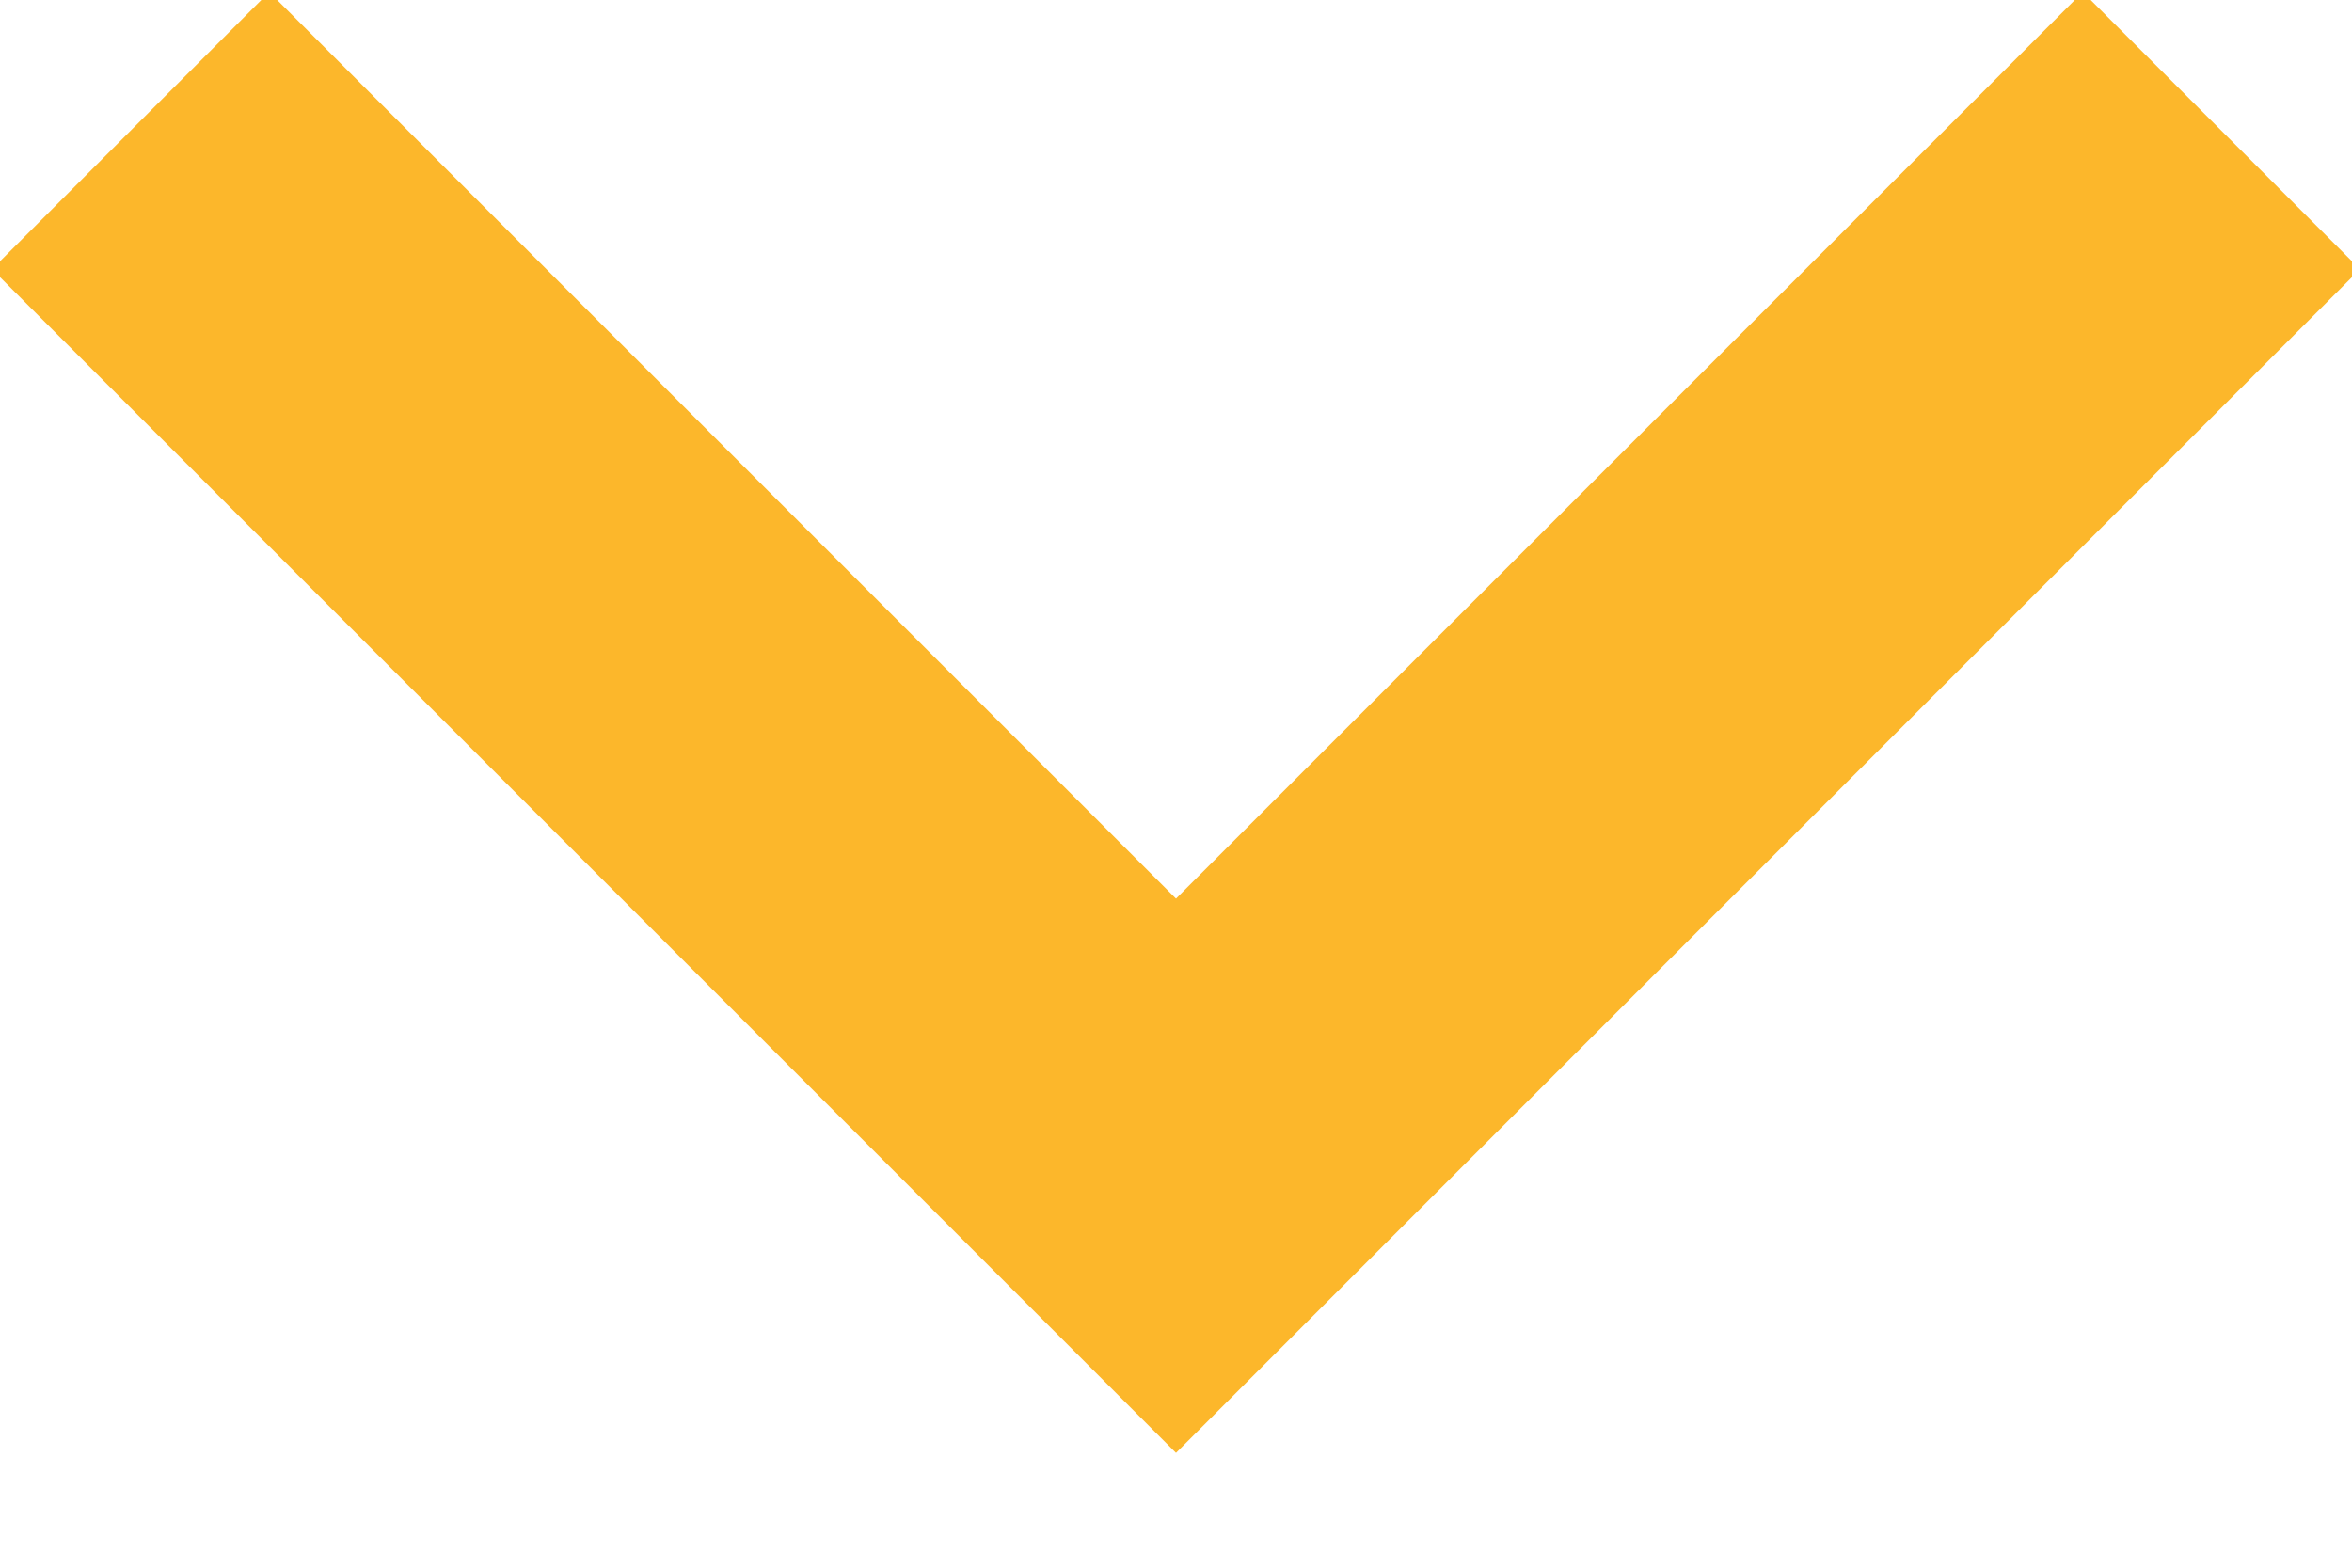
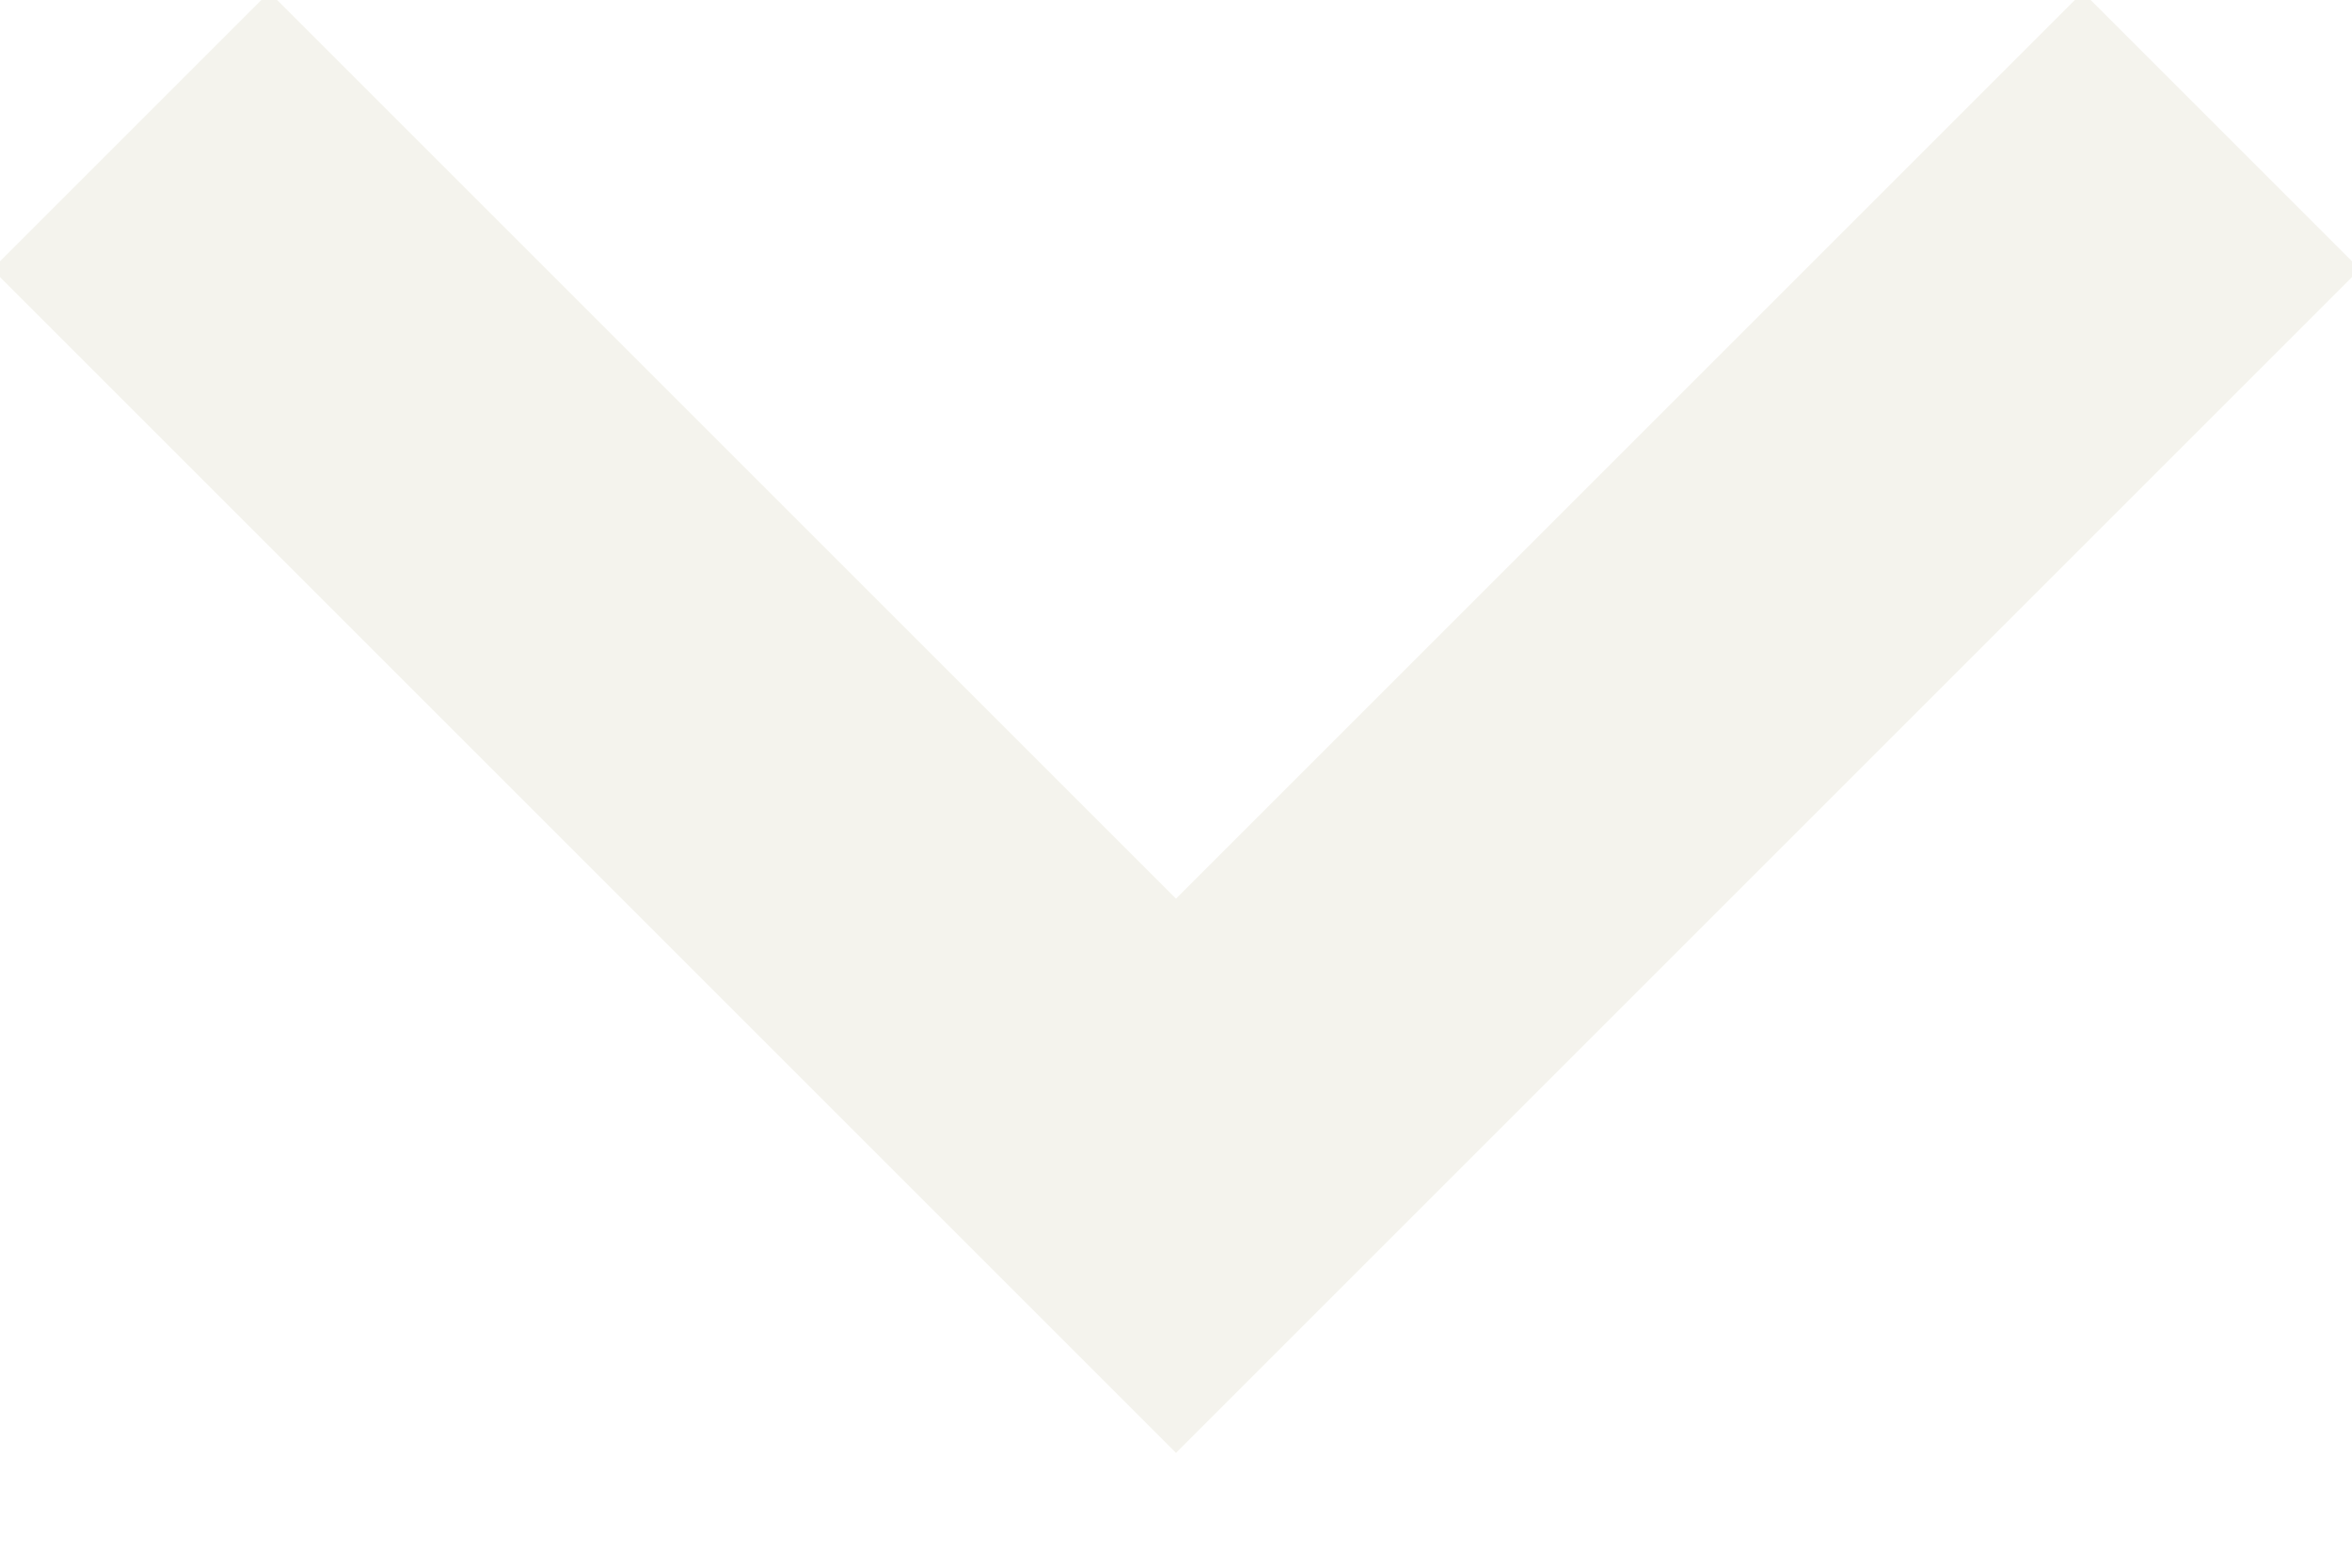
<svg xmlns="http://www.w3.org/2000/svg" width="18" height="12">
-   <path fill="none" stroke="#FCB72B" stroke-width="3" d="M1 1l8 8 8-8" />
+   <path fill="none" stroke="#F4F3ED" stroke-width="3" d="M1 1l8 8 8-8" />
</svg>
